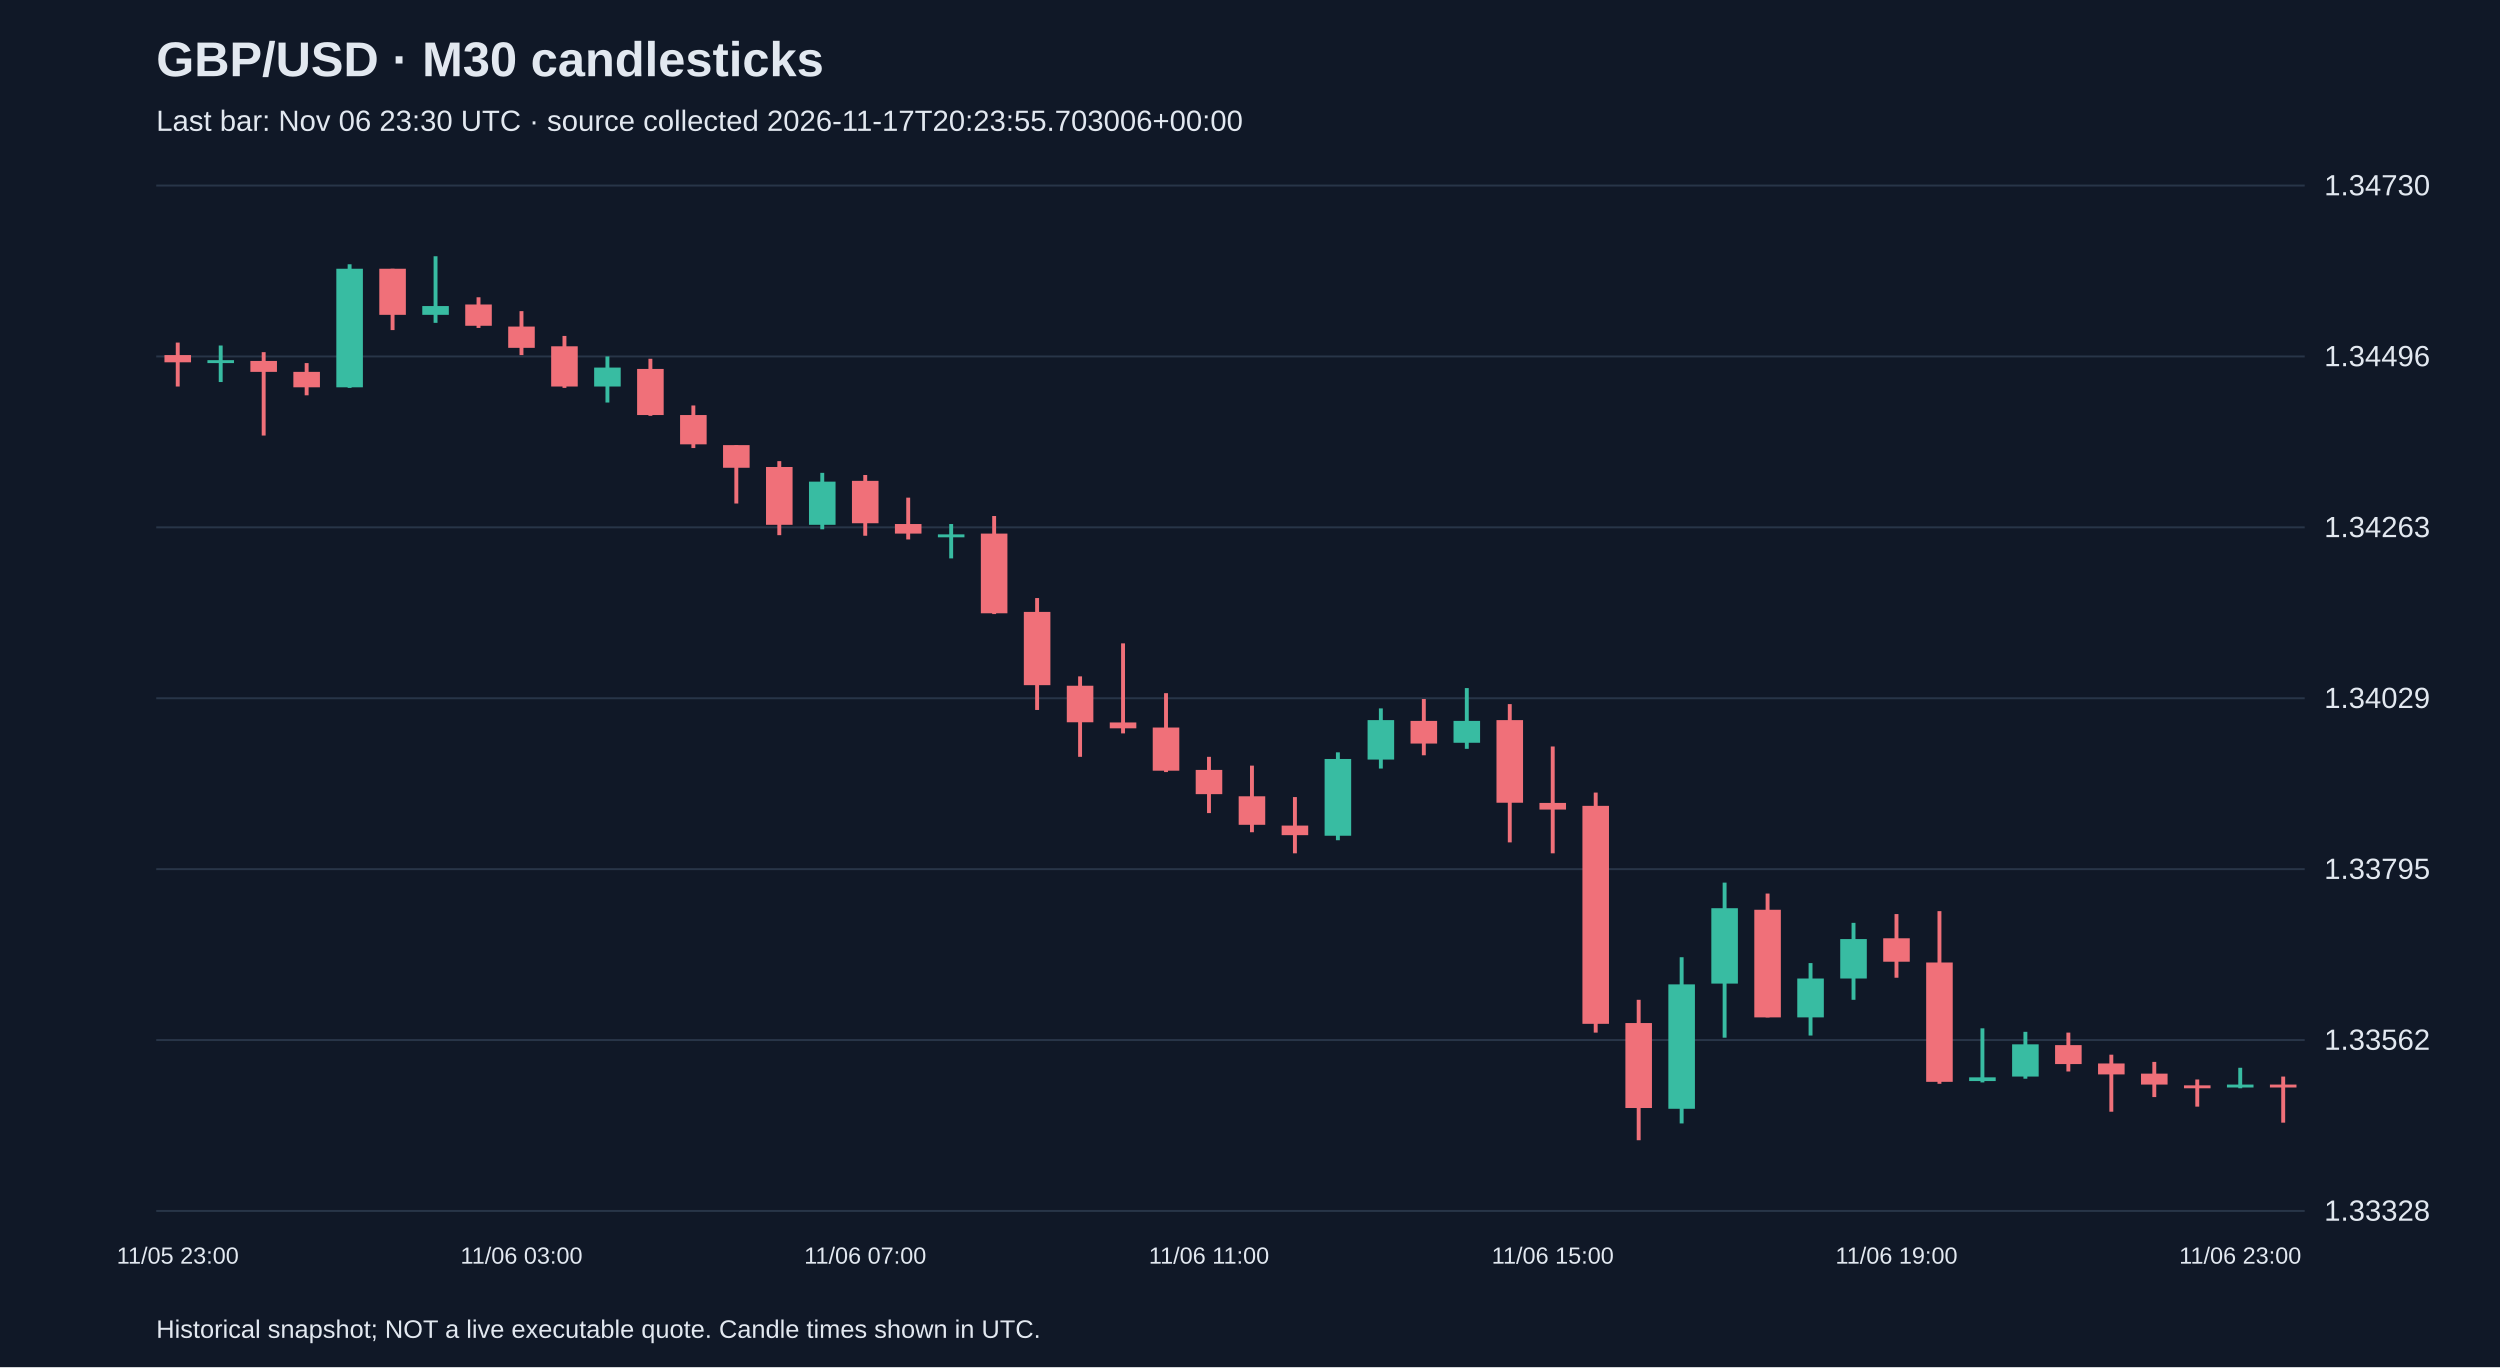
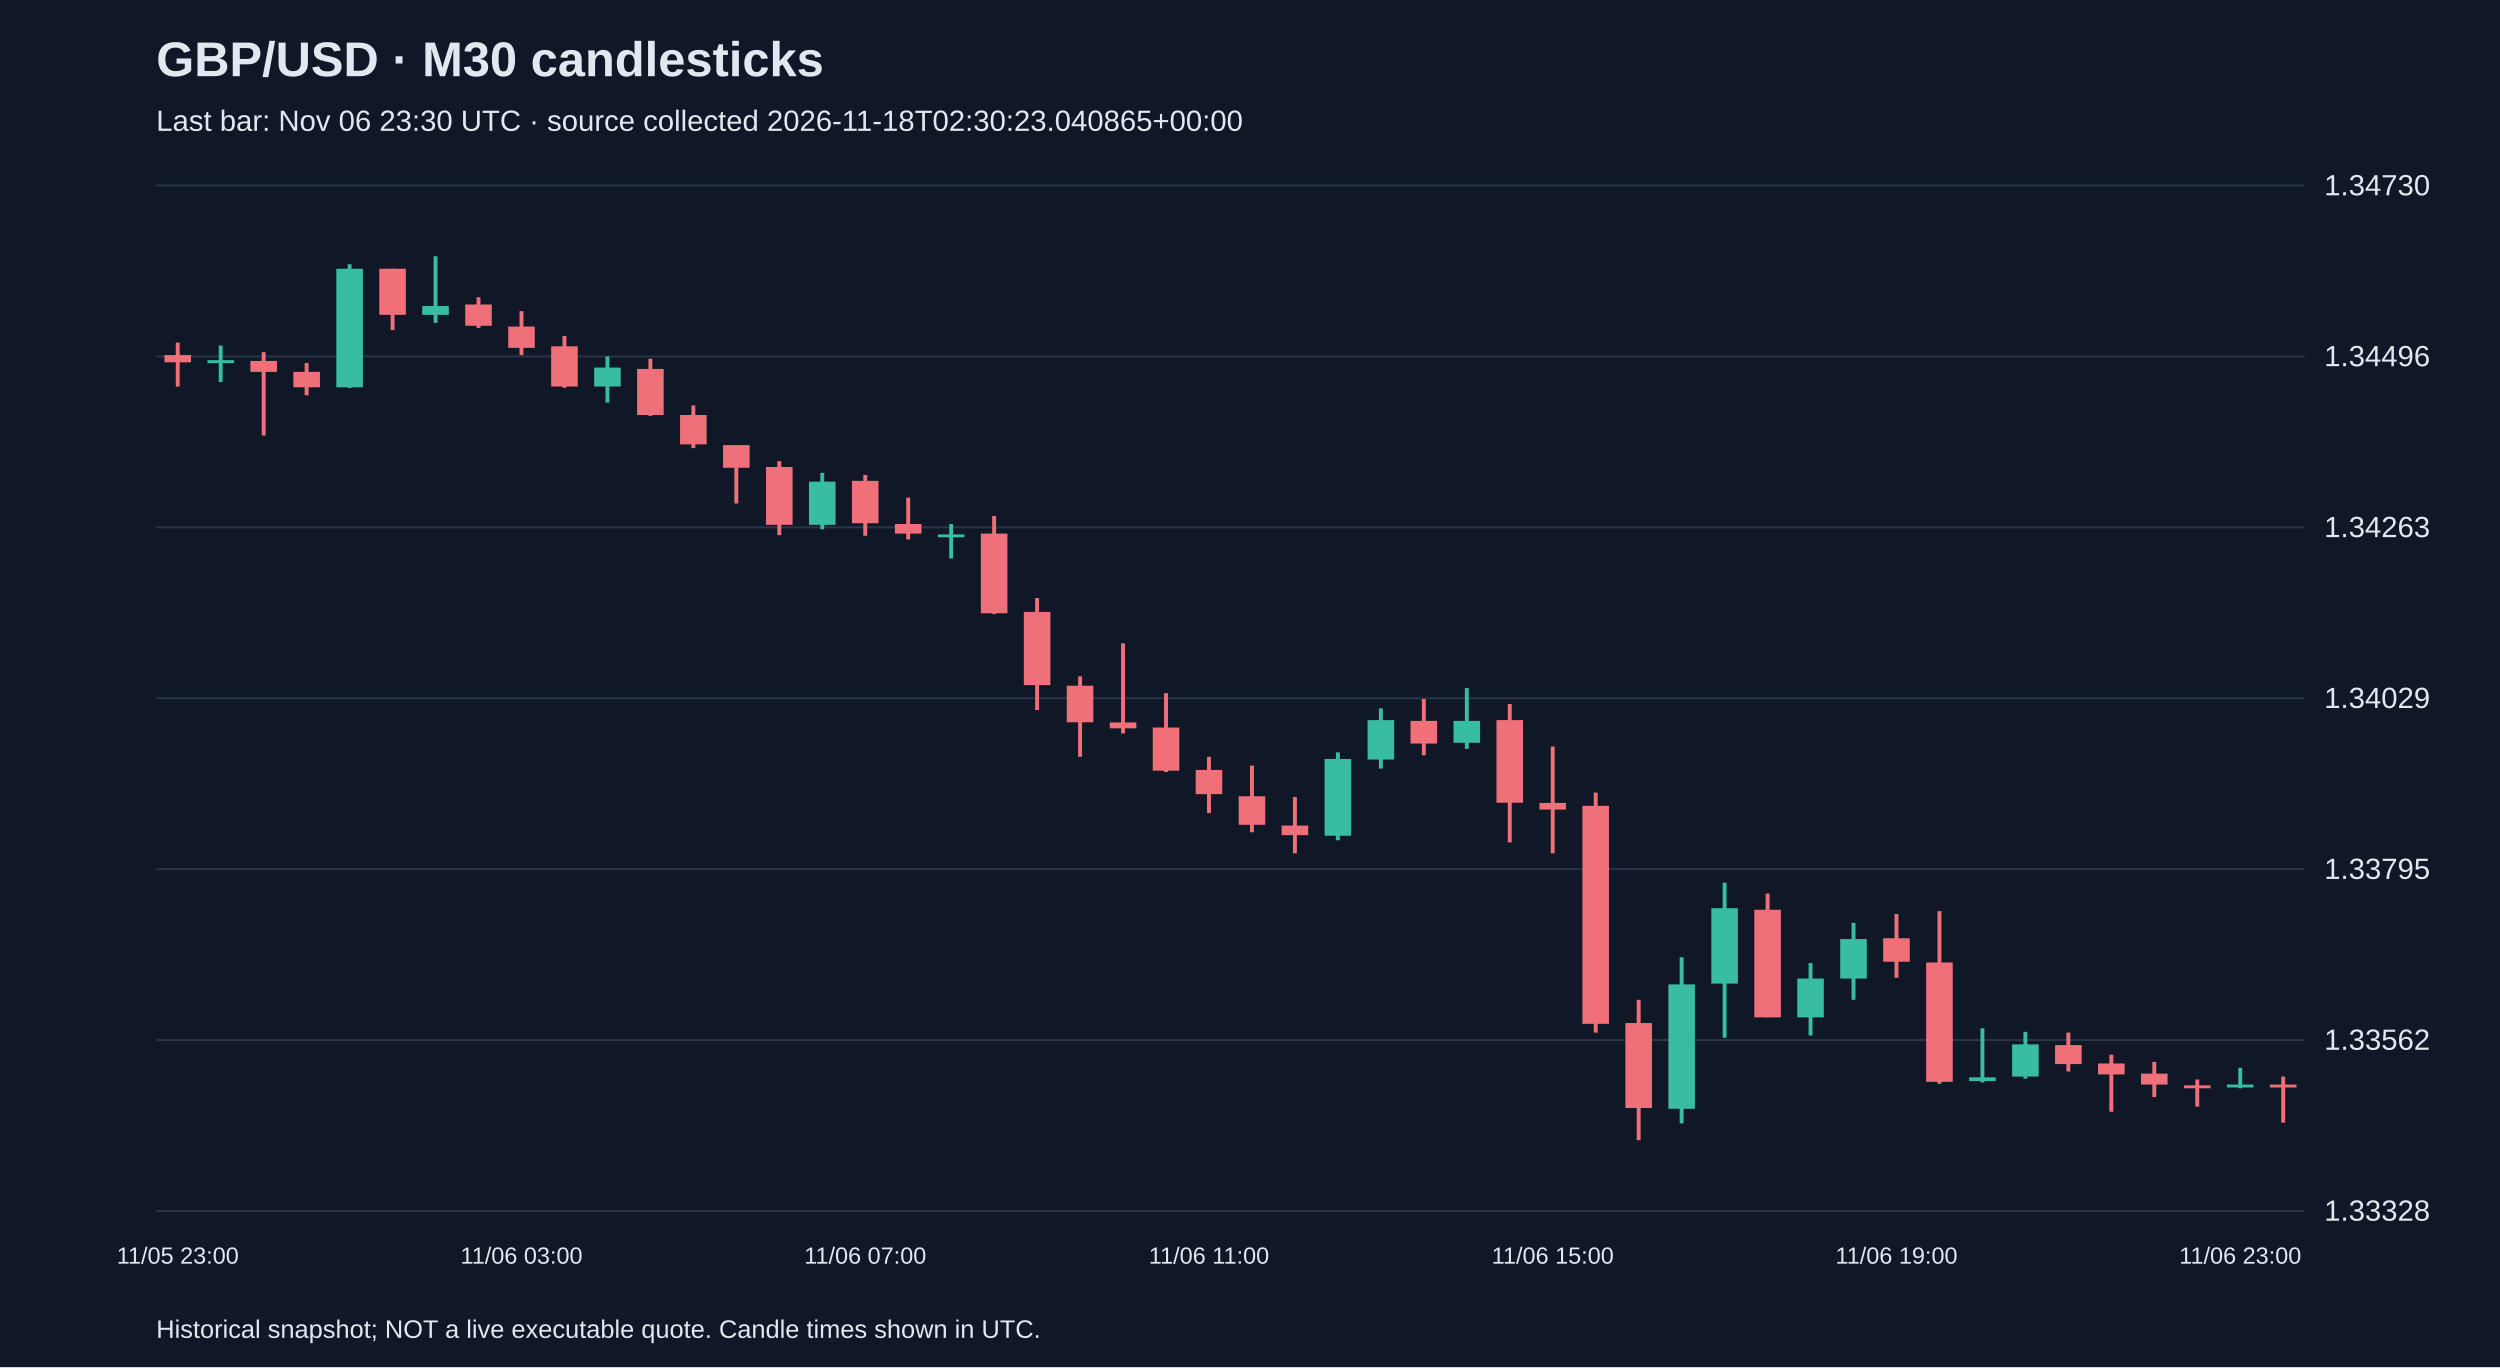
<svg xmlns="http://www.w3.org/2000/svg" viewBox="0 0 1280 700">
  <rect width="100%" height="100%" fill="#101827" />
  <style>text{font-family:Arial,sans-serif;fill:#e2e8f0}</style>
  <text x="80" y="39" font-size="25" font-weight="bold">GBP/USD · M30 candlesticks</text>
-   <text x="80" y="67" font-size="15" fill="#a6b1c5">Last bar: Nov 06 23:30 UTC · source collected 2026-11-17T20:23:55.703006+00:00</text>
+   <text x="80" y="67" font-size="15" fill="#a6b1c5">Last bar: Nov 06 23:30 UTC · source collected 2026-11-18T02:30:23.040865+00:00</text>
  <line x1="80" y1="620.0" x2="1180" y2="620.0" stroke="#283548" />
  <text x="1190" y="625.0" font-size="15">1.33328</text>
  <line x1="80" y1="532.5" x2="1180" y2="532.5" stroke="#283548" />
  <text x="1190" y="537.5" font-size="15">1.33562</text>
  <line x1="80" y1="445.0" x2="1180" y2="445.0" stroke="#283548" />
  <text x="1190" y="450.0" font-size="15">1.33795</text>
  <line x1="80" y1="357.5" x2="1180" y2="357.5" stroke="#283548" />
  <text x="1190" y="362.5" font-size="15">1.34029</text>
  <line x1="80" y1="270.0" x2="1180" y2="270.0" stroke="#283548" />
  <text x="1190" y="275.0" font-size="15">1.34263</text>
  <line x1="80" y1="182.5" x2="1180" y2="182.5" stroke="#283548" />
  <text x="1190" y="187.5" font-size="15">1.34496</text>
  <line x1="80" y1="95.0" x2="1180" y2="95.0" stroke="#283548" />
  <text x="1190" y="100.0" font-size="15">1.34730</text>
  <line x1="91.0" y1="175.4" x2="91.0" y2="197.9" stroke="#f07079" stroke-width="2" />
  <rect x="84.2" y="181.8" width="13.6" height="3.7" fill="#f07079" />
  <text x="91.0" y="647" text-anchor="middle" font-size="12">11/05 23:00</text>
  <line x1="113.0" y1="176.9" x2="113.0" y2="195.6" stroke="#38bca2" stroke-width="2" />
  <rect x="106.2" y="184.4" width="13.6" height="1.5" fill="#38bca2" />
  <line x1="135.0" y1="180.3" x2="135.0" y2="223.0" stroke="#f07079" stroke-width="2" />
  <rect x="128.2" y="184.8" width="13.6" height="5.6" fill="#f07079" />
  <line x1="157.0" y1="185.9" x2="157.0" y2="202.4" stroke="#f07079" stroke-width="2" />
  <rect x="150.2" y="190.4" width="13.6" height="7.9" fill="#f07079" />
  <line x1="179.0" y1="135.3" x2="179.0" y2="198.6" stroke="#38bca2" stroke-width="2" />
  <rect x="172.2" y="137.6" width="13.6" height="60.7" fill="#38bca2" />
  <line x1="201.0" y1="137.6" x2="201.0" y2="169.0" stroke="#f07079" stroke-width="2" />
  <rect x="194.2" y="137.6" width="13.6" height="23.6" fill="#f07079" />
  <line x1="223.0" y1="131.2" x2="223.0" y2="165.3" stroke="#38bca2" stroke-width="2" />
  <rect x="216.2" y="156.7" width="13.6" height="4.5" fill="#38bca2" />
  <line x1="245.0" y1="152.2" x2="245.0" y2="167.9" stroke="#f07079" stroke-width="2" />
  <rect x="238.2" y="155.9" width="13.6" height="10.9" fill="#f07079" />
  <line x1="267.0" y1="159.3" x2="267.0" y2="181.8" stroke="#f07079" stroke-width="2" />
  <rect x="260.2" y="167.2" width="13.6" height="10.9" fill="#f07079" />
  <text x="267.0" y="647" text-anchor="middle" font-size="12">11/06 03:00</text>
  <line x1="289.0" y1="172.0" x2="289.0" y2="198.6" stroke="#f07079" stroke-width="2" />
  <rect x="282.2" y="177.3" width="13.6" height="20.6" fill="#f07079" />
  <line x1="311.0" y1="182.5" x2="311.0" y2="206.1" stroke="#38bca2" stroke-width="2" />
  <rect x="304.2" y="188.2" width="13.6" height="9.7" fill="#38bca2" />
  <line x1="333.0" y1="183.7" x2="333.0" y2="212.9" stroke="#f07079" stroke-width="2" />
  <rect x="326.2" y="188.9" width="13.6" height="23.6" fill="#f07079" />
  <line x1="355.0" y1="207.6" x2="355.0" y2="229.4" stroke="#f07079" stroke-width="2" />
  <rect x="348.2" y="212.5" width="13.6" height="15.0" fill="#f07079" />
  <line x1="377.0" y1="227.9" x2="377.0" y2="257.8" stroke="#f07079" stroke-width="2" />
  <rect x="370.2" y="227.9" width="13.6" height="11.6" fill="#f07079" />
  <line x1="399.0" y1="236.1" x2="399.0" y2="274.0" stroke="#f07079" stroke-width="2" />
  <rect x="392.2" y="239.1" width="13.6" height="29.6" fill="#f07079" />
  <line x1="421.0" y1="242.1" x2="421.0" y2="271.0" stroke="#38bca2" stroke-width="2" />
  <rect x="414.2" y="246.6" width="13.6" height="22.1" fill="#38bca2" />
  <line x1="443.0" y1="243.2" x2="443.0" y2="274.3" stroke="#f07079" stroke-width="2" />
  <rect x="436.2" y="246.2" width="13.6" height="21.7" fill="#f07079" />
  <text x="443.0" y="647" text-anchor="middle" font-size="12">11/06 07:00</text>
  <line x1="465.0" y1="254.8" x2="465.0" y2="276.2" stroke="#f07079" stroke-width="2" />
  <rect x="458.2" y="268.3" width="13.6" height="4.9" fill="#f07079" />
  <line x1="487.0" y1="268.3" x2="487.0" y2="285.9" stroke="#38bca2" stroke-width="2" />
  <rect x="480.2" y="273.6" width="13.6" height="1.5" fill="#38bca2" />
  <line x1="509.0" y1="264.2" x2="509.0" y2="314.4" stroke="#f07079" stroke-width="2" />
  <rect x="502.2" y="273.2" width="13.6" height="40.8" fill="#f07079" />
  <line x1="531.0" y1="306.2" x2="531.0" y2="363.5" stroke="#f07079" stroke-width="2" />
  <rect x="524.2" y="313.3" width="13.6" height="37.5" fill="#f07079" />
  <line x1="553.0" y1="346.3" x2="553.0" y2="387.5" stroke="#f07079" stroke-width="2" />
  <rect x="546.2" y="351.1" width="13.6" height="18.7" fill="#f07079" />
  <line x1="575.0" y1="329.4" x2="575.0" y2="375.5" stroke="#f07079" stroke-width="2" />
  <rect x="568.2" y="369.9" width="13.6" height="3.0" fill="#f07079" />
  <line x1="597.0" y1="354.9" x2="597.0" y2="395.3" stroke="#f07079" stroke-width="2" />
  <rect x="590.2" y="372.5" width="13.6" height="22.1" fill="#f07079" />
  <line x1="619.0" y1="387.5" x2="619.0" y2="416.3" stroke="#f07079" stroke-width="2" />
  <rect x="612.2" y="394.2" width="13.6" height="12.4" fill="#f07079" />
  <text x="619.0" y="647" text-anchor="middle" font-size="12">11/06 11:00</text>
  <line x1="641.0" y1="392.0" x2="641.0" y2="426.1" stroke="#f07079" stroke-width="2" />
  <rect x="634.2" y="407.7" width="13.6" height="14.6" fill="#f07079" />
  <line x1="663.0" y1="408.1" x2="663.0" y2="436.9" stroke="#f07079" stroke-width="2" />
  <rect x="656.2" y="422.7" width="13.6" height="4.9" fill="#f07079" />
  <line x1="685.0" y1="385.2" x2="685.0" y2="430.2" stroke="#38bca2" stroke-width="2" />
  <rect x="678.2" y="388.6" width="13.6" height="39.3" fill="#38bca2" />
  <line x1="707.0" y1="362.7" x2="707.0" y2="393.5" stroke="#38bca2" stroke-width="2" />
  <rect x="700.2" y="368.7" width="13.6" height="20.2" fill="#38bca2" />
  <line x1="729.0" y1="357.9" x2="729.0" y2="386.7" stroke="#f07079" stroke-width="2" />
  <rect x="722.2" y="369.1" width="13.6" height="11.6" fill="#f07079" />
  <line x1="751.0" y1="352.3" x2="751.0" y2="383.4" stroke="#38bca2" stroke-width="2" />
  <rect x="744.2" y="369.1" width="13.6" height="11.2" fill="#38bca2" />
  <line x1="773.0" y1="360.5" x2="773.0" y2="431.3" stroke="#f07079" stroke-width="2" />
  <rect x="766.2" y="368.7" width="13.6" height="42.3" fill="#f07079" />
  <line x1="795.0" y1="382.2" x2="795.0" y2="436.9" stroke="#f07079" stroke-width="2" />
  <rect x="788.2" y="411.1" width="13.6" height="3.4" fill="#f07079" />
  <text x="795.0" y="647" text-anchor="middle" font-size="12">11/06 15:00</text>
  <line x1="817.0" y1="405.8" x2="817.0" y2="528.7" stroke="#f07079" stroke-width="2" />
  <rect x="810.2" y="412.6" width="13.6" height="111.6" fill="#f07079" />
  <line x1="839.0" y1="511.9" x2="839.0" y2="583.8" stroke="#f07079" stroke-width="2" />
  <rect x="832.2" y="523.8" width="13.6" height="43.5" fill="#f07079" />
  <line x1="861.0" y1="490.1" x2="861.0" y2="575.2" stroke="#38bca2" stroke-width="2" />
  <rect x="854.2" y="504.0" width="13.6" height="63.7" fill="#38bca2" />
  <line x1="883.0" y1="451.9" x2="883.0" y2="531.3" stroke="#38bca2" stroke-width="2" />
  <rect x="876.2" y="465.0" width="13.6" height="38.6" fill="#38bca2" />
  <line x1="905.0" y1="457.5" x2="905.0" y2="520.9" stroke="#f07079" stroke-width="2" />
  <rect x="898.2" y="465.8" width="13.6" height="55.1" fill="#f07079" />
  <line x1="927.0" y1="493.1" x2="927.0" y2="530.2" stroke="#38bca2" stroke-width="2" />
  <rect x="920.2" y="501.0" width="13.6" height="19.9" fill="#38bca2" />
  <line x1="949.0" y1="472.5" x2="949.0" y2="511.9" stroke="#38bca2" stroke-width="2" />
  <rect x="942.2" y="480.8" width="13.6" height="20.2" fill="#38bca2" />
  <line x1="971.0" y1="468.0" x2="971.0" y2="500.6" stroke="#f07079" stroke-width="2" />
  <rect x="964.2" y="480.4" width="13.6" height="12.0" fill="#f07079" />
  <text x="971.0" y="647" text-anchor="middle" font-size="12">11/06 19:00</text>
  <line x1="993.0" y1="466.5" x2="993.0" y2="554.9" stroke="#f07079" stroke-width="2" />
  <rect x="986.2" y="492.8" width="13.6" height="61.1" fill="#f07079" />
  <line x1="1015.0" y1="526.5" x2="1015.0" y2="554.2" stroke="#38bca2" stroke-width="2" />
  <rect x="1008.2" y="551.6" width="13.6" height="1.9" fill="#38bca2" />
  <line x1="1037.0" y1="528.3" x2="1037.0" y2="552.3" stroke="#38bca2" stroke-width="2" />
  <rect x="1030.2" y="534.7" width="13.6" height="16.5" fill="#38bca2" />
  <line x1="1059.0" y1="528.7" x2="1059.0" y2="548.6" stroke="#f07079" stroke-width="2" />
  <rect x="1052.2" y="535.1" width="13.6" height="9.7" fill="#f07079" />
  <line x1="1081.0" y1="540.0" x2="1081.0" y2="569.2" stroke="#f07079" stroke-width="2" />
  <rect x="1074.2" y="544.5" width="13.6" height="5.6" fill="#f07079" />
  <line x1="1103.0" y1="543.7" x2="1103.0" y2="561.7" stroke="#f07079" stroke-width="2" />
  <rect x="1096.2" y="549.7" width="13.6" height="5.6" fill="#f07079" />
  <line x1="1125.0" y1="552.7" x2="1125.0" y2="566.6" stroke="#f07079" stroke-width="2" />
  <rect x="1118.2" y="555.7" width="13.6" height="1.5" fill="#f07079" />
  <line x1="1147.0" y1="546.7" x2="1147.0" y2="557.2" stroke="#38bca2" stroke-width="2" />
  <rect x="1140.2" y="555.3" width="13.6" height="1.5" fill="#38bca2" />
  <text x="1147.0" y="647" text-anchor="middle" font-size="12">11/06 23:00</text>
  <line x1="1169.0" y1="551.2" x2="1169.0" y2="574.8" stroke="#f07079" stroke-width="2" />
  <rect x="1162.2" y="555.3" width="13.6" height="1.5" fill="#f07079" />
  <text x="80" y="685" font-size="13">Historical snapshot; NOT a live executable quote. Candle times shown in UTC.</text>
</svg>
